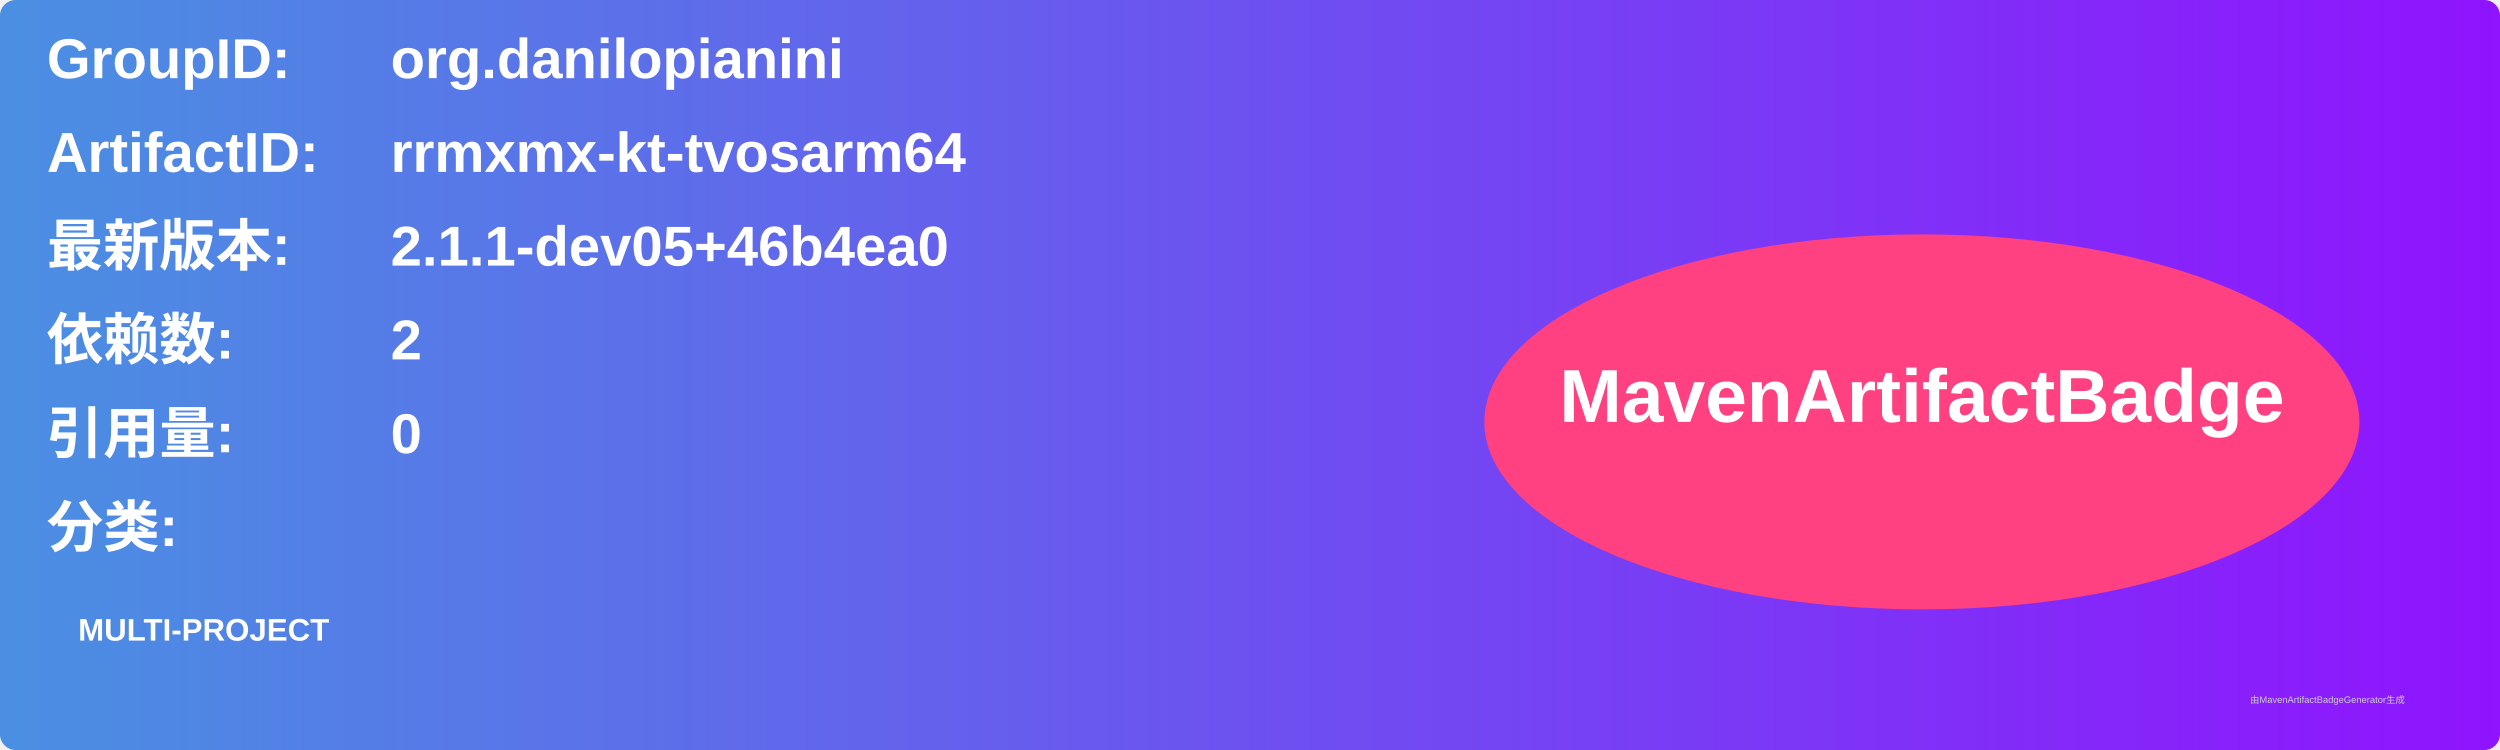
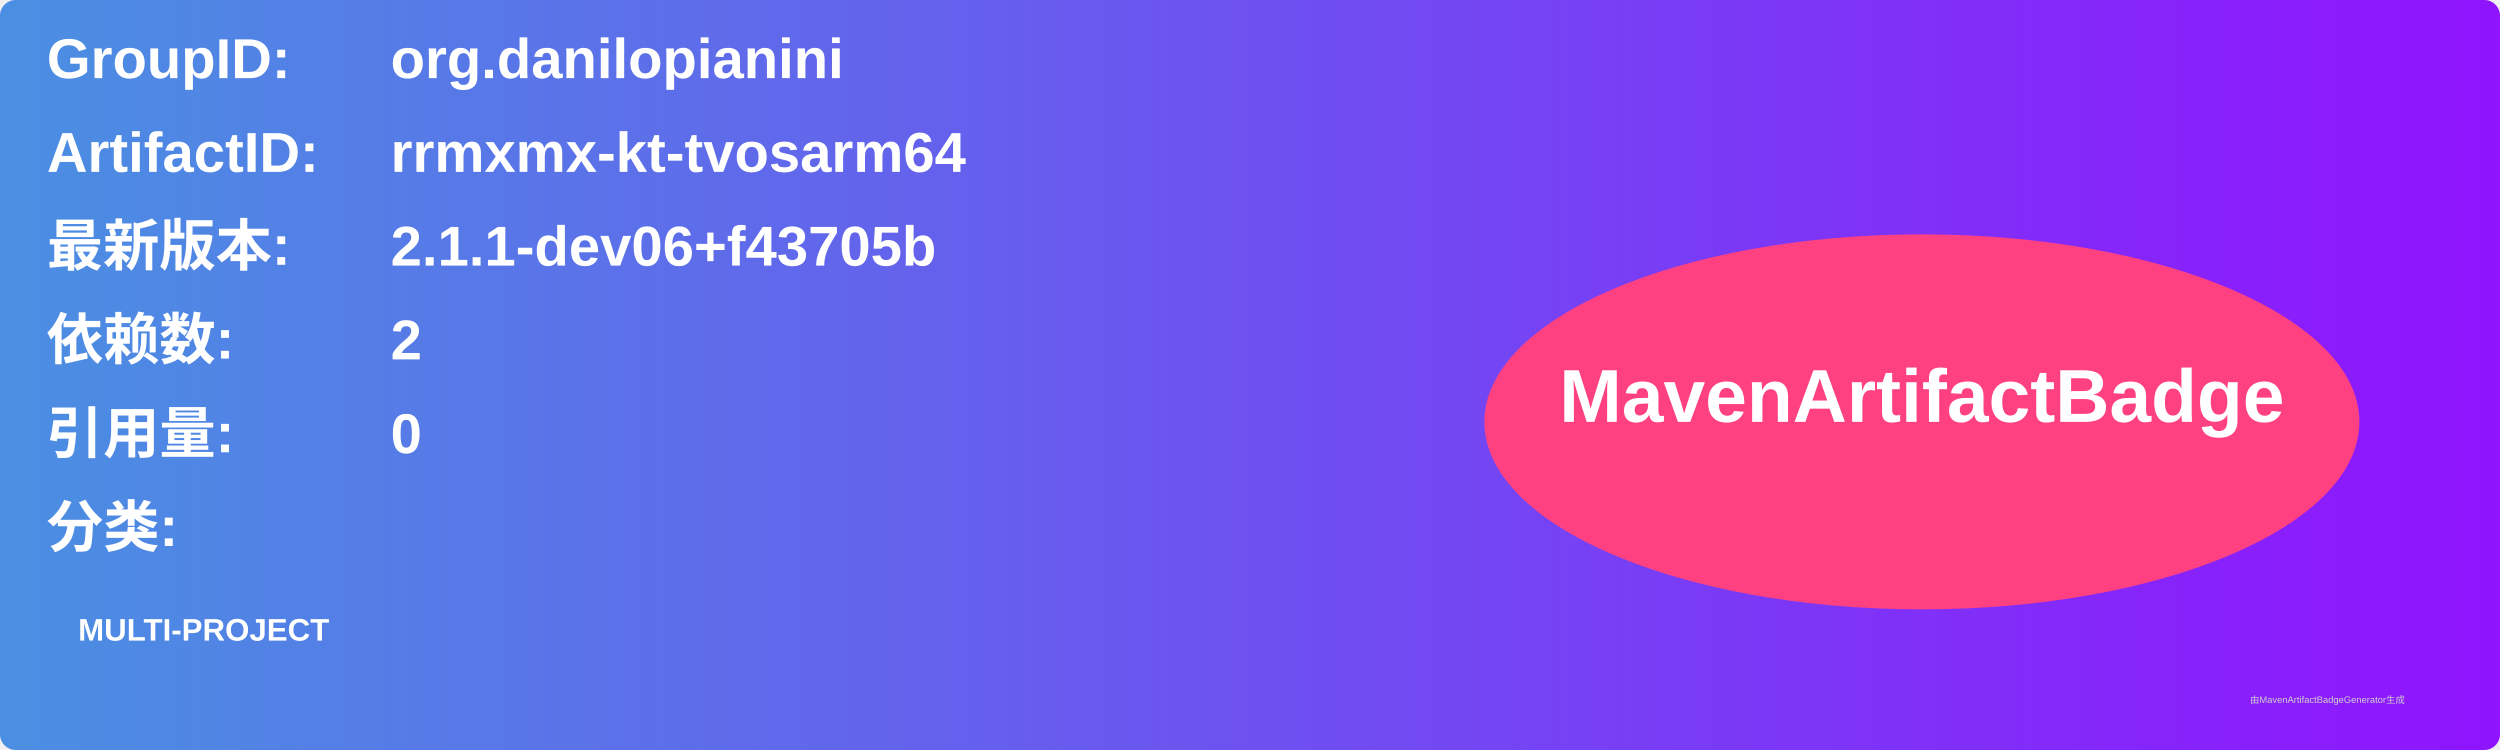
<svg xmlns="http://www.w3.org/2000/svg" width="800" height="240" viewBox="0 0 800 240">
  <linearGradient id="grad" x1="0%" y1="0%" x2="100%" y2="0%">
    <stop offset="0%" stop-color="#4a90e2" />
    <stop offset="100%" stop-color="#9013fe" />
  </linearGradient>
  <rect width="100%" height="100%" rx="5" ry="5" fill="url(#grad)" />
  <g transform="translate(15, 15)">
    <text x="0" y="10" font-family="Arial" font-size="18" fill="white" font-weight="bold" width="260">GroupID:</text>
    <text x="110" y="10" font-family="Arial" font-size="18" fill="white" font-weight="bold" width="460">org.danilopianini</text>
    <text x="0" y="40" font-family="Arial" font-size="18" fill="white" font-weight="bold" width="260">ArtifactID:</text>
    <text x="110" y="40" font-family="Arial" font-size="18" fill="white" font-weight="bold" width="460">rrmxmx-kt-tvosarm64</text>
    <text x="0" y="70" font-family="Arial" font-size="18" fill="white" font-weight="bold">最新版本:</text>
    <text x="110" y="70" font-family="Arial" font-size="18" fill="white" font-weight="bold">
-       <tspan font-weight="bold">2.1.1-dev05+46b4ea0</tspan>
+       <tspan font-weight="bold">2.1.1-dev06+f43705b</tspan>
    </text>
    <text x="0" y="100" font-family="Arial" font-size="18" fill="white" font-weight="bold">依赖数: </text>
    <text x="110" y="100" font-family="Arial" font-size="18" fill="white">
      <tspan font-weight="bold">2</tspan>
    </text>
    <text x="0" y="130" font-family="Arial" font-size="18" fill="white" font-weight="bold">引用量: </text>
    <text x="110" y="130" font-family="Arial" font-size="18" fill="white">
      <tspan font-weight="bold">0</tspan>
    </text>
    <text x="0" y="160" font-family="Arial" font-size="18" fill="white" font-weight="bold">分类:</text>
    <text x="10" y="190" font-family="Arial" font-size="10" fill="white">
      <tspan font-weight="bold">MULTI-PROJECT</tspan>
    </text>
    <ellipse cx="600" cy="120" rx="140" ry="60" fill="#ff4081" />
    <text x="600" y="120" text-anchor="middle" font-family="Arial" font-size="24" fill="white" font-weight="bold">MavenArtifactBadge</text>
  </g>
  <text x="720" y="225" font-family="Arial" font-size="3" fill="#d0d0d0">由MavenArtifactBadgeGenerator生成</text>
</svg>
